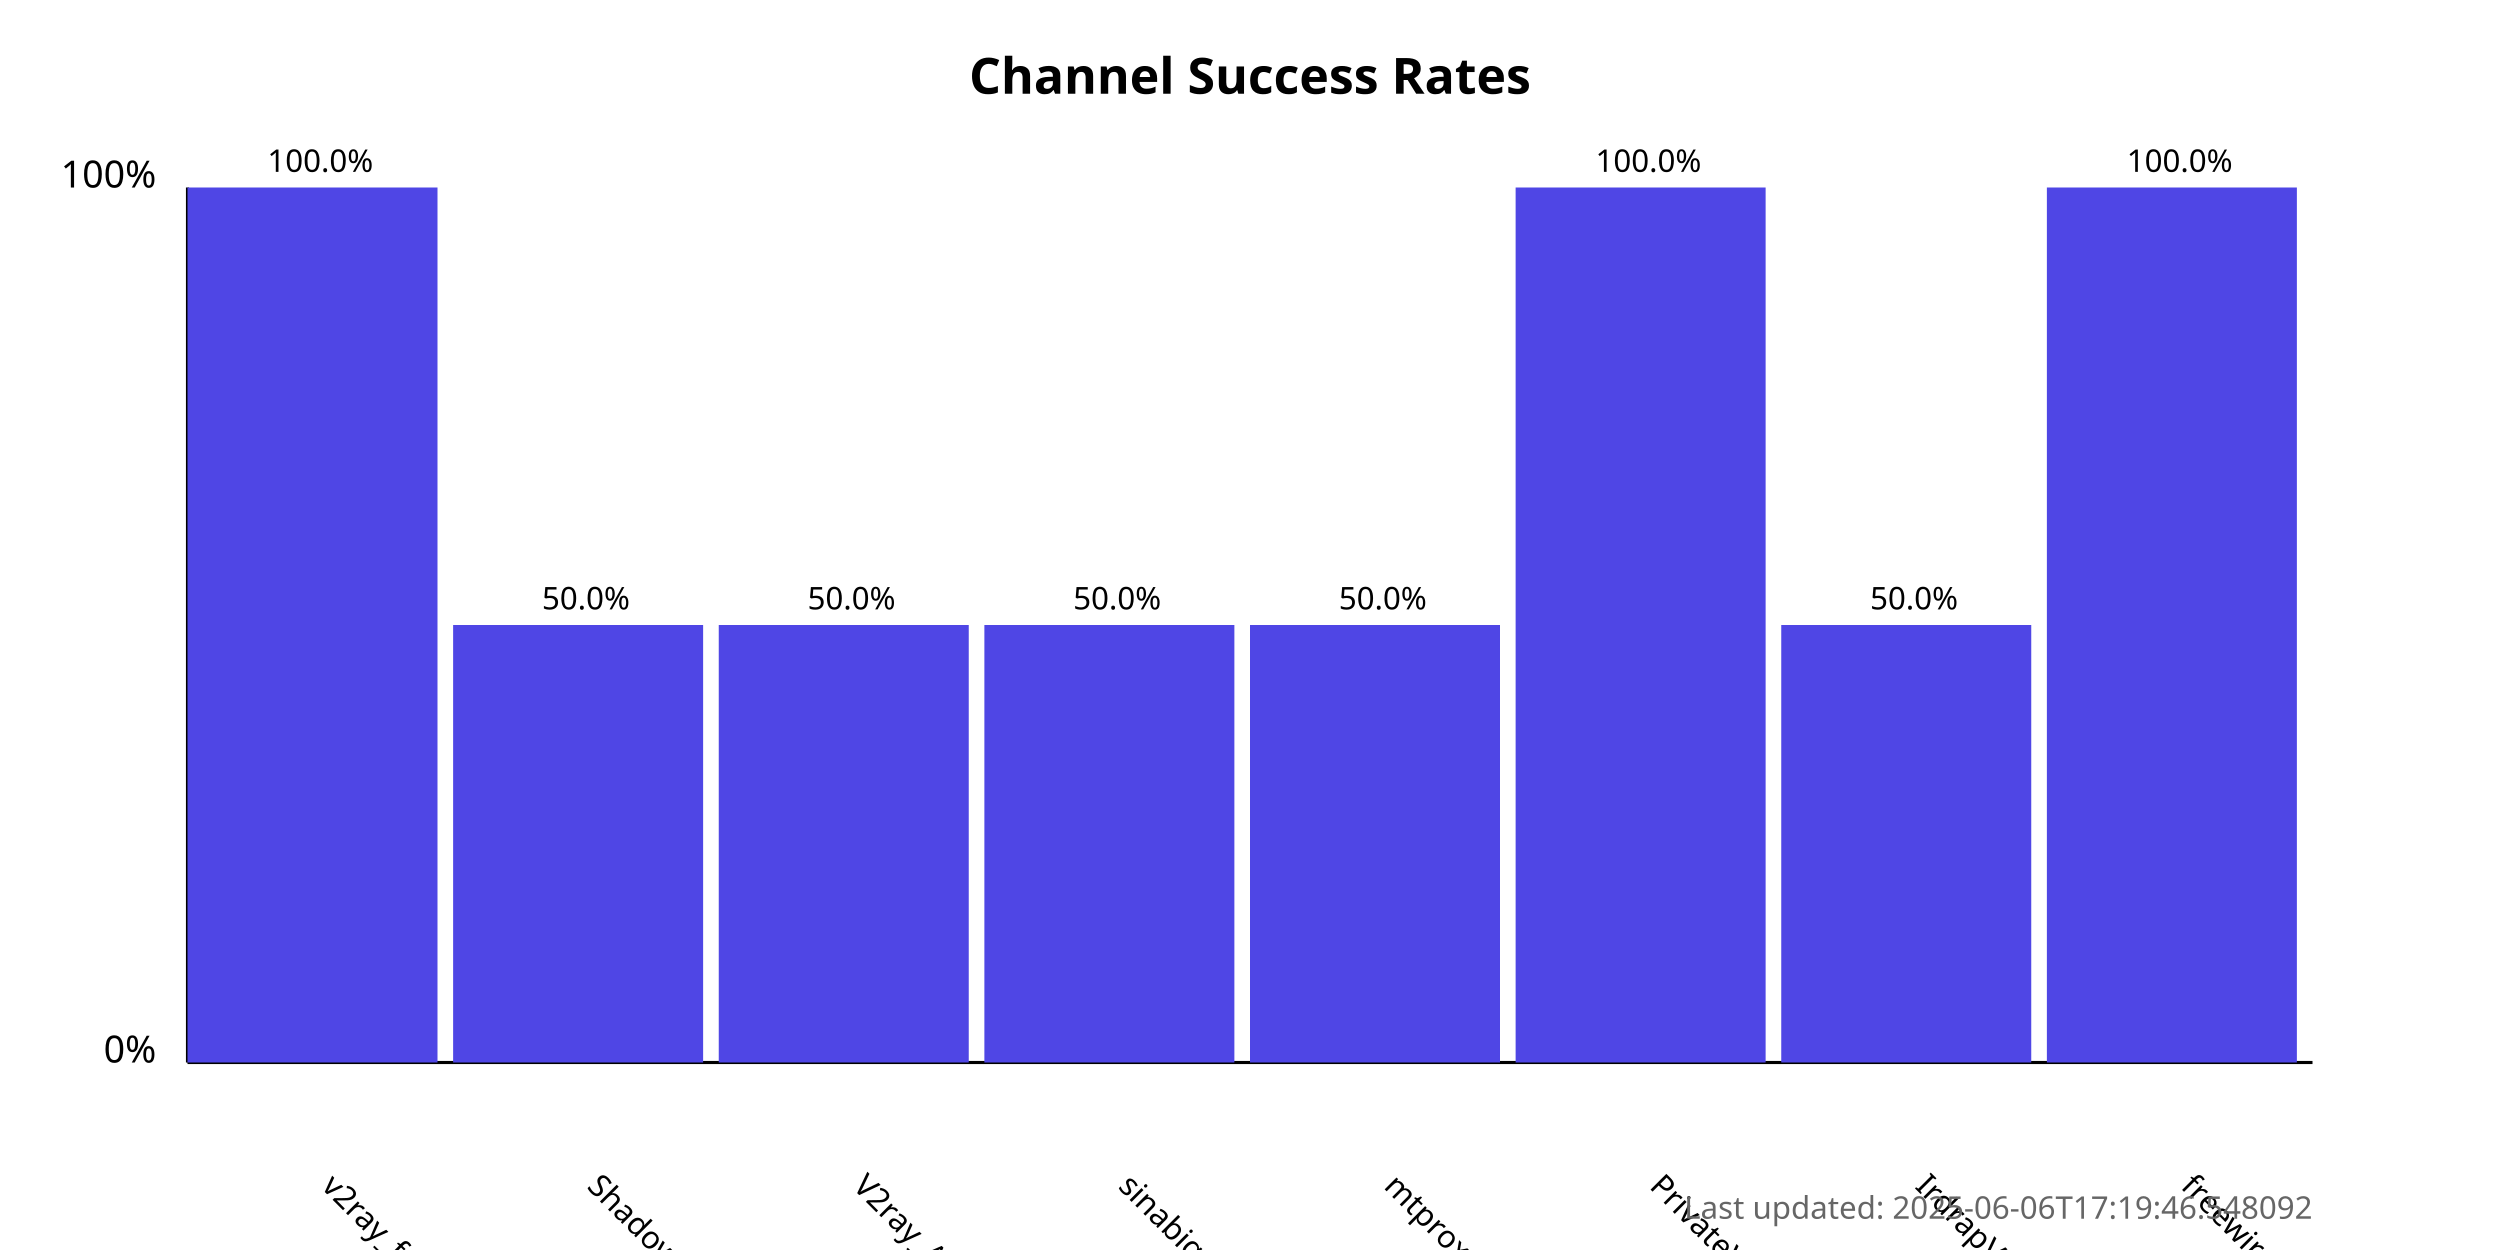
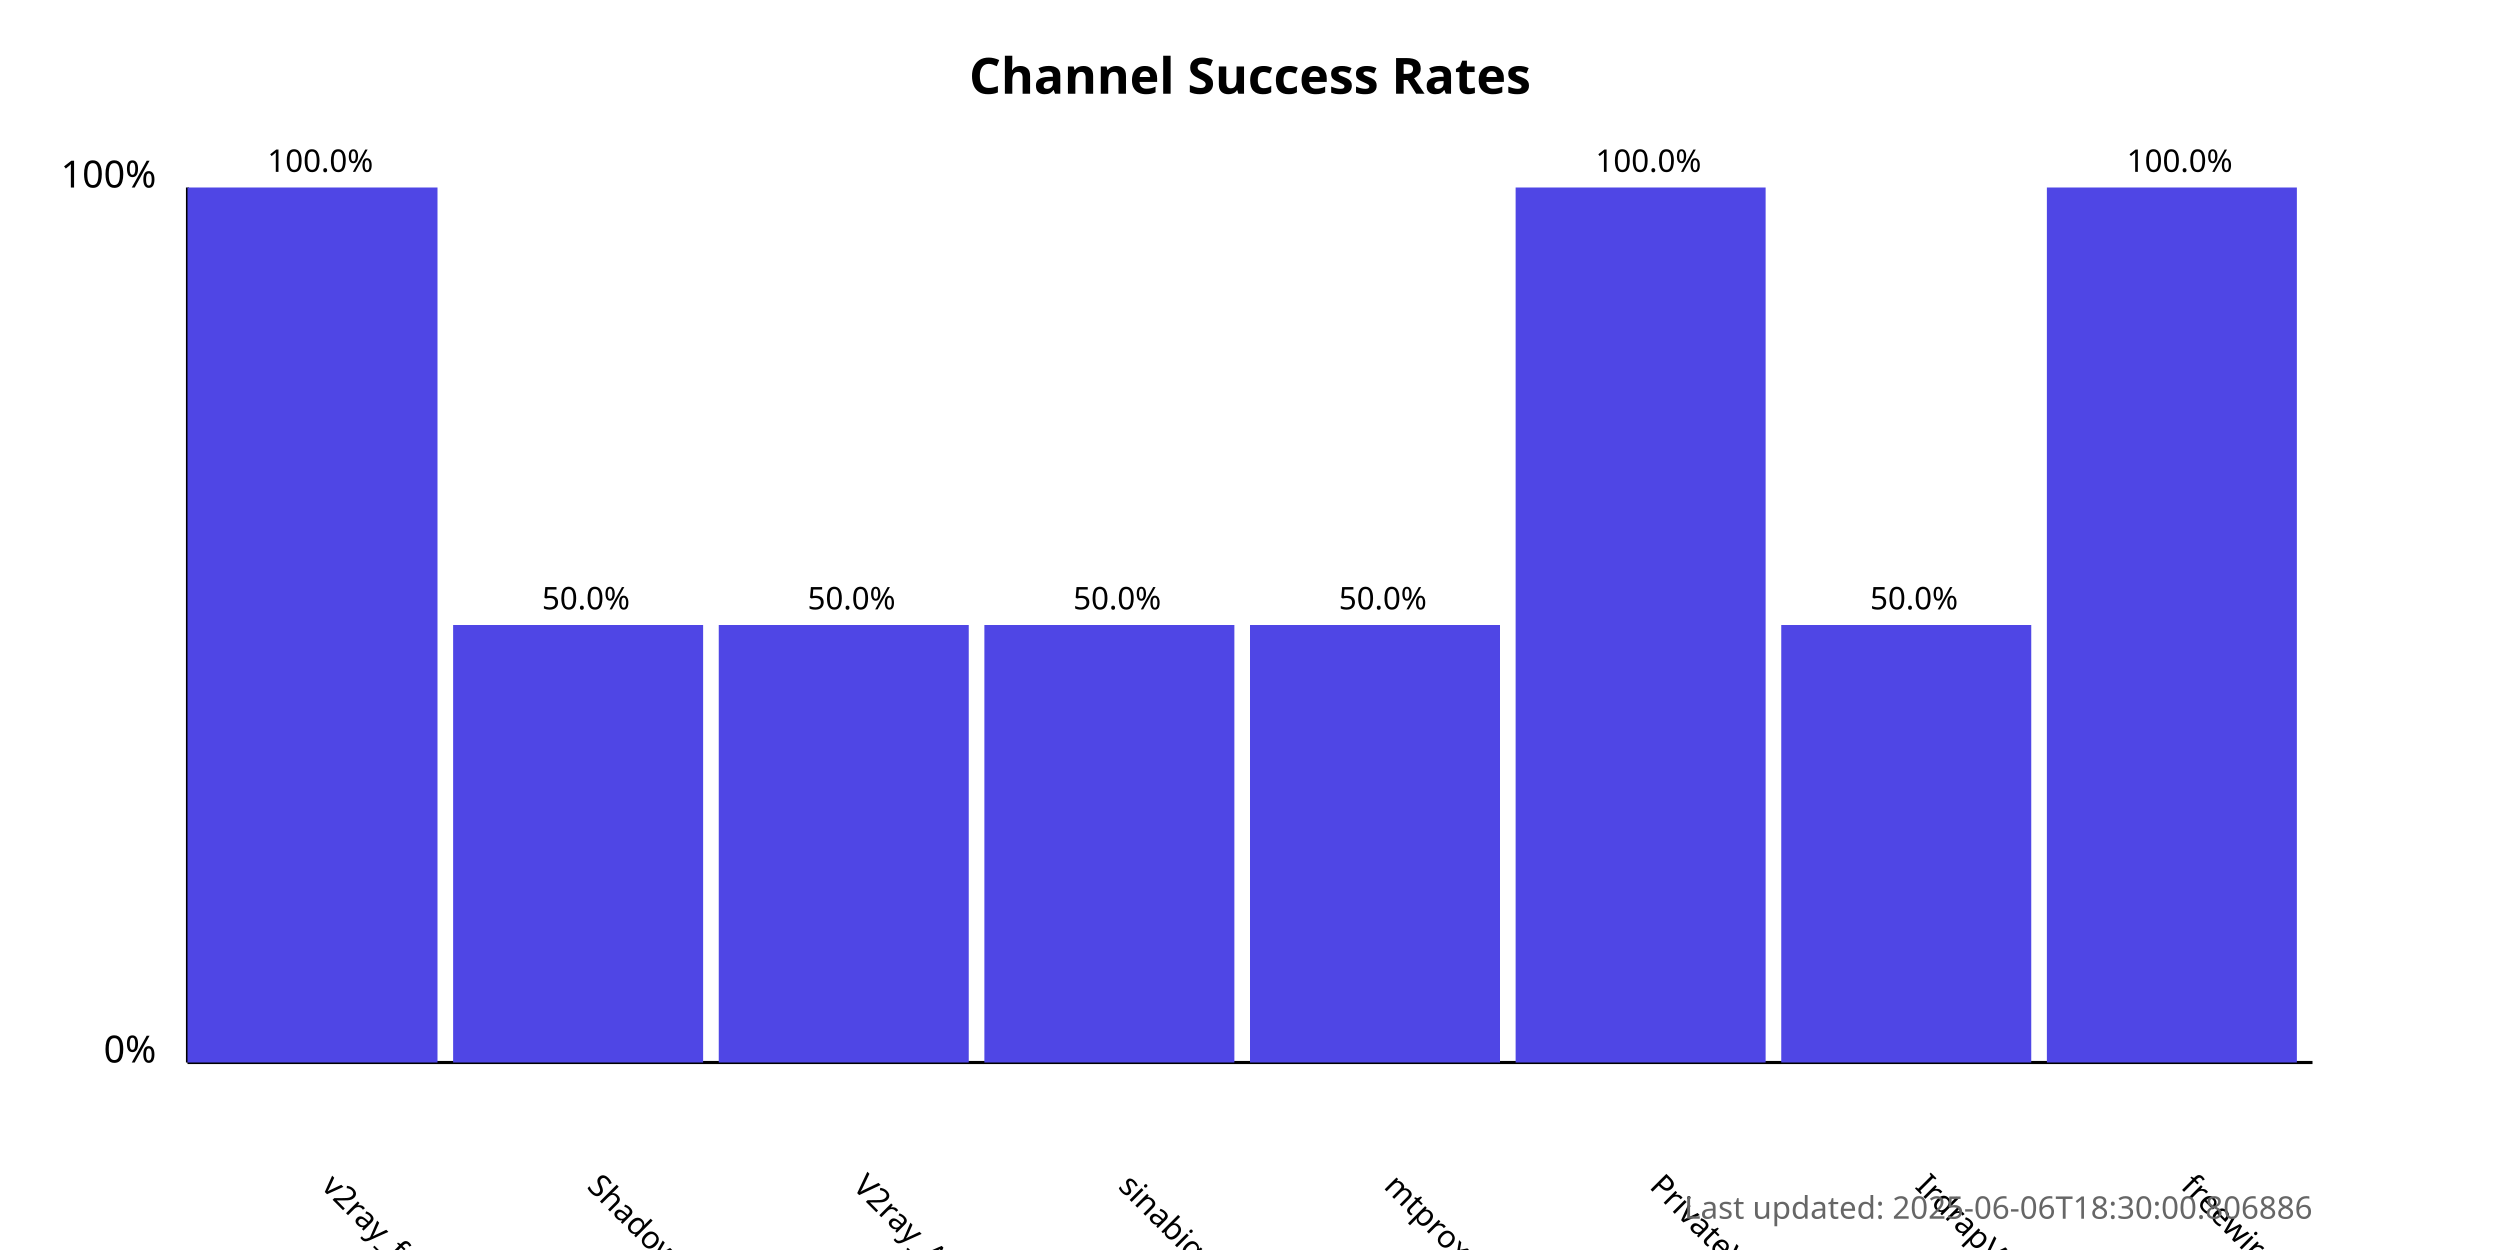
<svg xmlns="http://www.w3.org/2000/svg" width="800" height="400">
  <style>
            .chart-title { font: bold 16px sans-serif; }
            .axis-label { font: 12px sans-serif; }
            .tick-label { font: 10px sans-serif; }
            .bar { fill: #4f46e5; }
            .bar:hover { fill: #6366f1; }
            .timestamp { font: 10px sans-serif; fill: #666; }
        </style>
  <text x="400.0" y="30" text-anchor="middle" class="chart-title">
            Channel Success Rates
        </text>
  <line x1="60" y1="340" x2="60" y2="60" stroke="black" stroke-width="1" />
  <line x1="60" y1="340" x2="740" y2="340" stroke="black" stroke-width="1" />
  <text x="50" y="340" text-anchor="end" class="axis-label">0%</text>
  <text x="50" y="60" text-anchor="end" class="axis-label">100%</text>
  <g>
    <rect x="60" y="60.0" width="80.0" height="280.0" class="bar" />
    <text x="102.5" y="380" transform="rotate(45, 102.5, 380)" text-anchor="start" class="tick-label">
                v2ray_free_conf
            </text>
    <text x="102.5" y="55.0" text-anchor="middle" class="tick-label">
                100.0%
            </text>
  </g>
  <g>
    <rect x="145.0" y="200.0" width="80.0" height="140.0" class="bar" />
    <text x="187.5" y="380" transform="rotate(45, 187.5, 380)" text-anchor="start" class="tick-label">
                ShadowProxy66
            </text>
    <text x="187.5" y="195.0" text-anchor="middle" class="tick-label">
                50.0%
            </text>
  </g>
  <g>
    <rect x="230.0" y="200.0" width="80.0" height="140.0" class="bar" />
    <text x="272.5" y="380" transform="rotate(45, 272.5, 380)" text-anchor="start" class="tick-label">
                V2ray_Alpha
            </text>
    <text x="272.5" y="195.0" text-anchor="middle" class="tick-label">
                50.0%
            </text>
  </g>
  <g>
    <rect x="315.0" y="200.0" width="80.0" height="140.0" class="bar" />
    <text x="357.5" y="380" transform="rotate(45, 357.5, 380)" text-anchor="start" class="tick-label">
                sinabigo
            </text>
    <text x="357.5" y="195.0" text-anchor="middle" class="tick-label">
                50.0%
            </text>
  </g>
  <g>
    <rect x="400.0" y="200.0" width="80.0" height="140.0" class="bar" />
    <text x="442.5" y="380" transform="rotate(45, 442.5, 380)" text-anchor="start" class="tick-label">
                mtproxy_lists
            </text>
    <text x="442.5" y="195.0" text-anchor="middle" class="tick-label">
                50.0%
            </text>
  </g>
  <g>
    <rect x="485.0" y="60.0" width="80.0" height="280.0" class="bar" />
    <text x="527.5" y="380" transform="rotate(45, 527.5, 380)" text-anchor="start" class="tick-label">
                PrivateVPNs
            </text>
    <text x="527.5" y="55.0" text-anchor="middle" class="tick-label">
                100.0%
            </text>
  </g>
  <g>
    <rect x="570.0" y="200.0" width="80.0" height="140.0" class="bar" />
    <text x="612.5" y="380" transform="rotate(45, 612.5, 380)" text-anchor="start" class="tick-label">
                IrdrapVPNnews
            </text>
    <text x="612.5" y="195.0" text-anchor="middle" class="tick-label">
                50.0%
            </text>
  </g>
  <g>
    <rect x="655.0" y="60.0" width="80.0" height="280.0" class="bar" />
    <text x="697.5" y="380" transform="rotate(45, 697.5, 380)" text-anchor="start" class="tick-label">
                freewireguard
            </text>
    <text x="697.5" y="55.0" text-anchor="middle" class="tick-label">
                100.0%
            </text>
  </g>
  <text x="740" y="390" text-anchor="end" class="timestamp">
-             Last updated: 2025-06-06T17:19:46.548092
+             Last updated: 2025-06-06T18:30:00.806886
        </text>
</svg>
